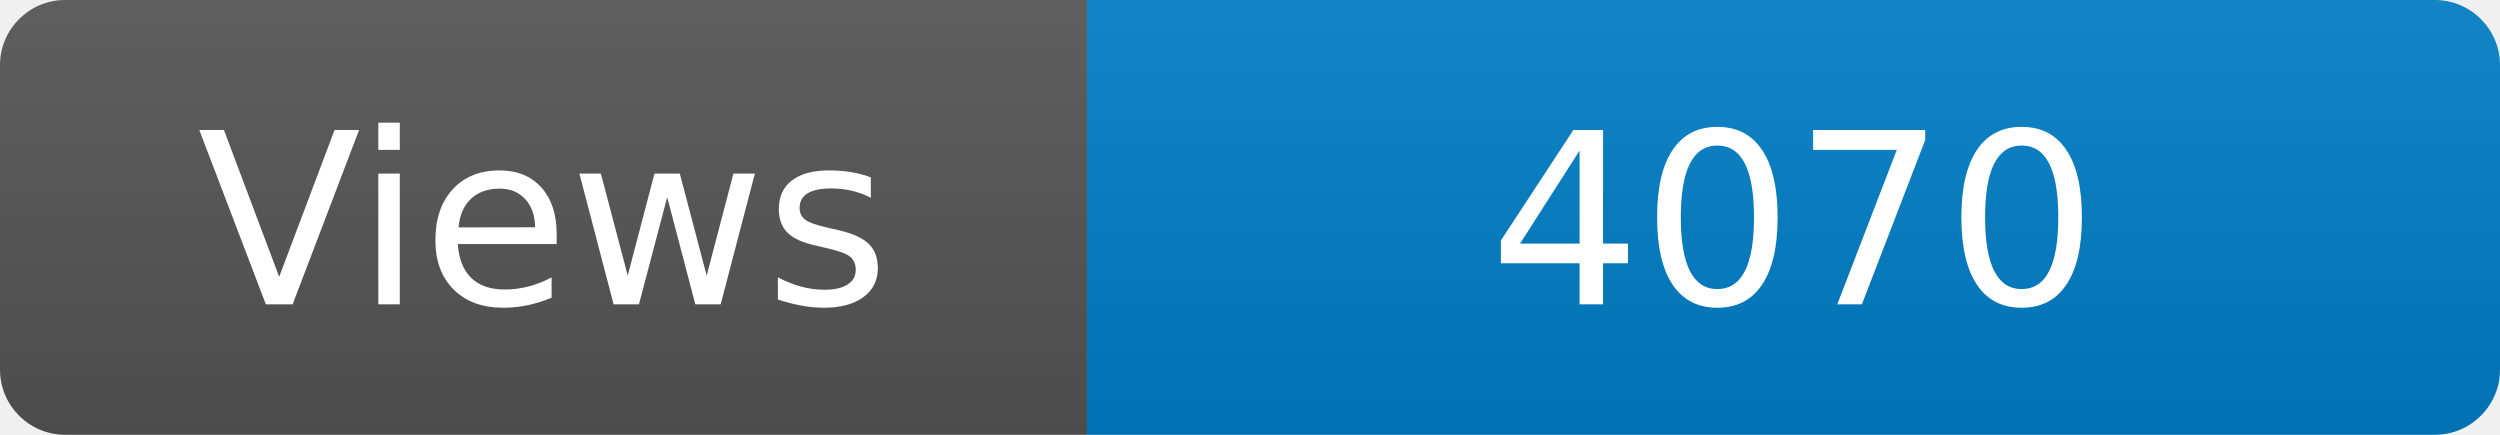
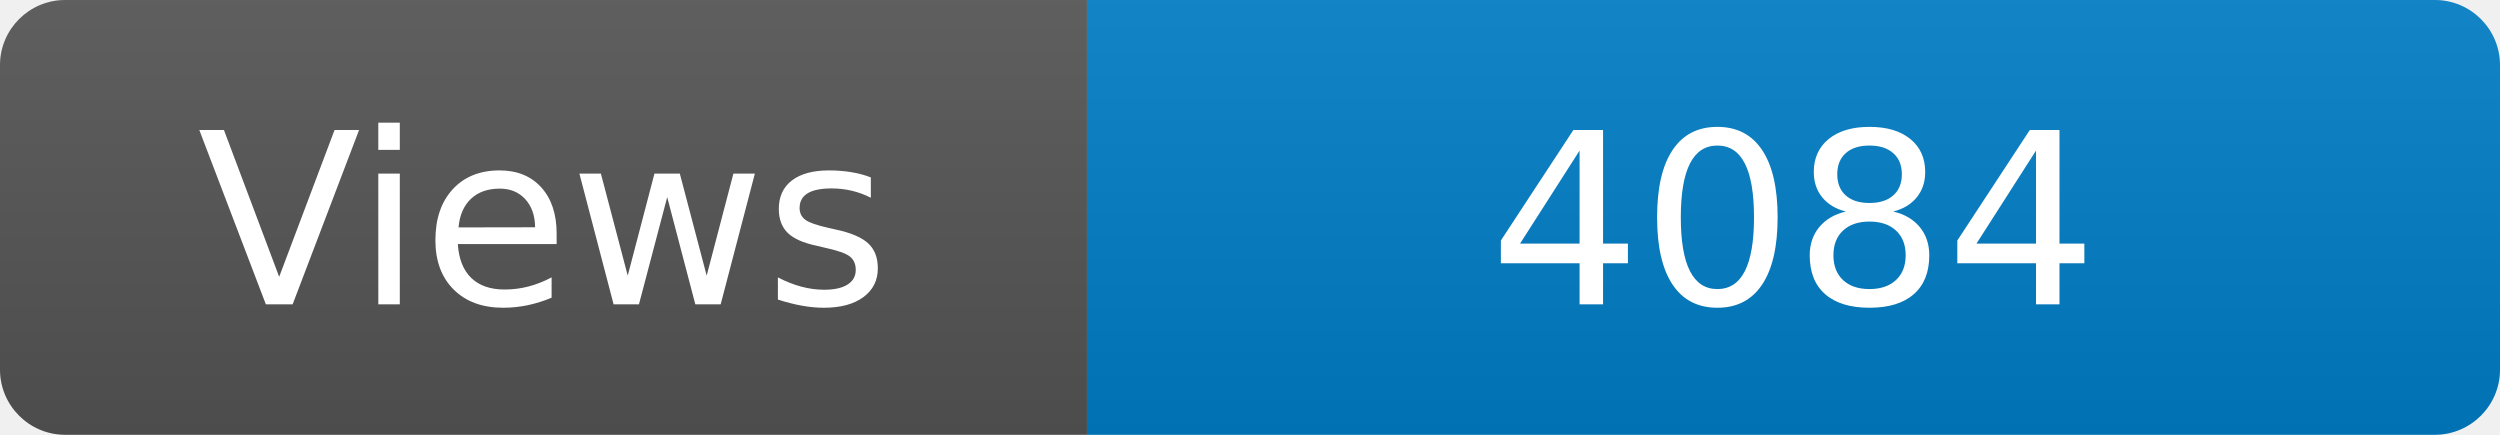
<svg xmlns="http://www.w3.org/2000/svg" width="115" height="20" role="img" aria-label="Maintained?: yes">
  <linearGradient id="s" x2="0" y2="100%">
    <stop offset="0" stop-color="#bbb" stop-opacity=".1" />
    <stop offset="1" stop-opacity=".1" />
  </linearGradient>
  <clipPath id="r">
    <rect width="115" height="20" rx="3" fill="#fff" />
  </clipPath>
  <g clip-path="url(#r)">
    <rect width="50" height="20" fill="#555" />
    <rect x="50" width="160" height="20" fill="#007ec6" />
    <rect width="115" height="20" fill="url(#s)" />
  </g>
  <g fill="#fff" text-anchor="middle" font-family="Verdana,Geneva,DejaVu Sans,sans-serif" font-size="110">
    <text x="250" y="140" transform="scale(.1)" fill="#fff">Views</text>
-     <text x="825" y="140" transform="scale(.1)" fill="#fff">4070</text>
+     <text x="825" y="140" transform="scale(.1)" fill="#fff">4084</text>
  </g>
</svg>
